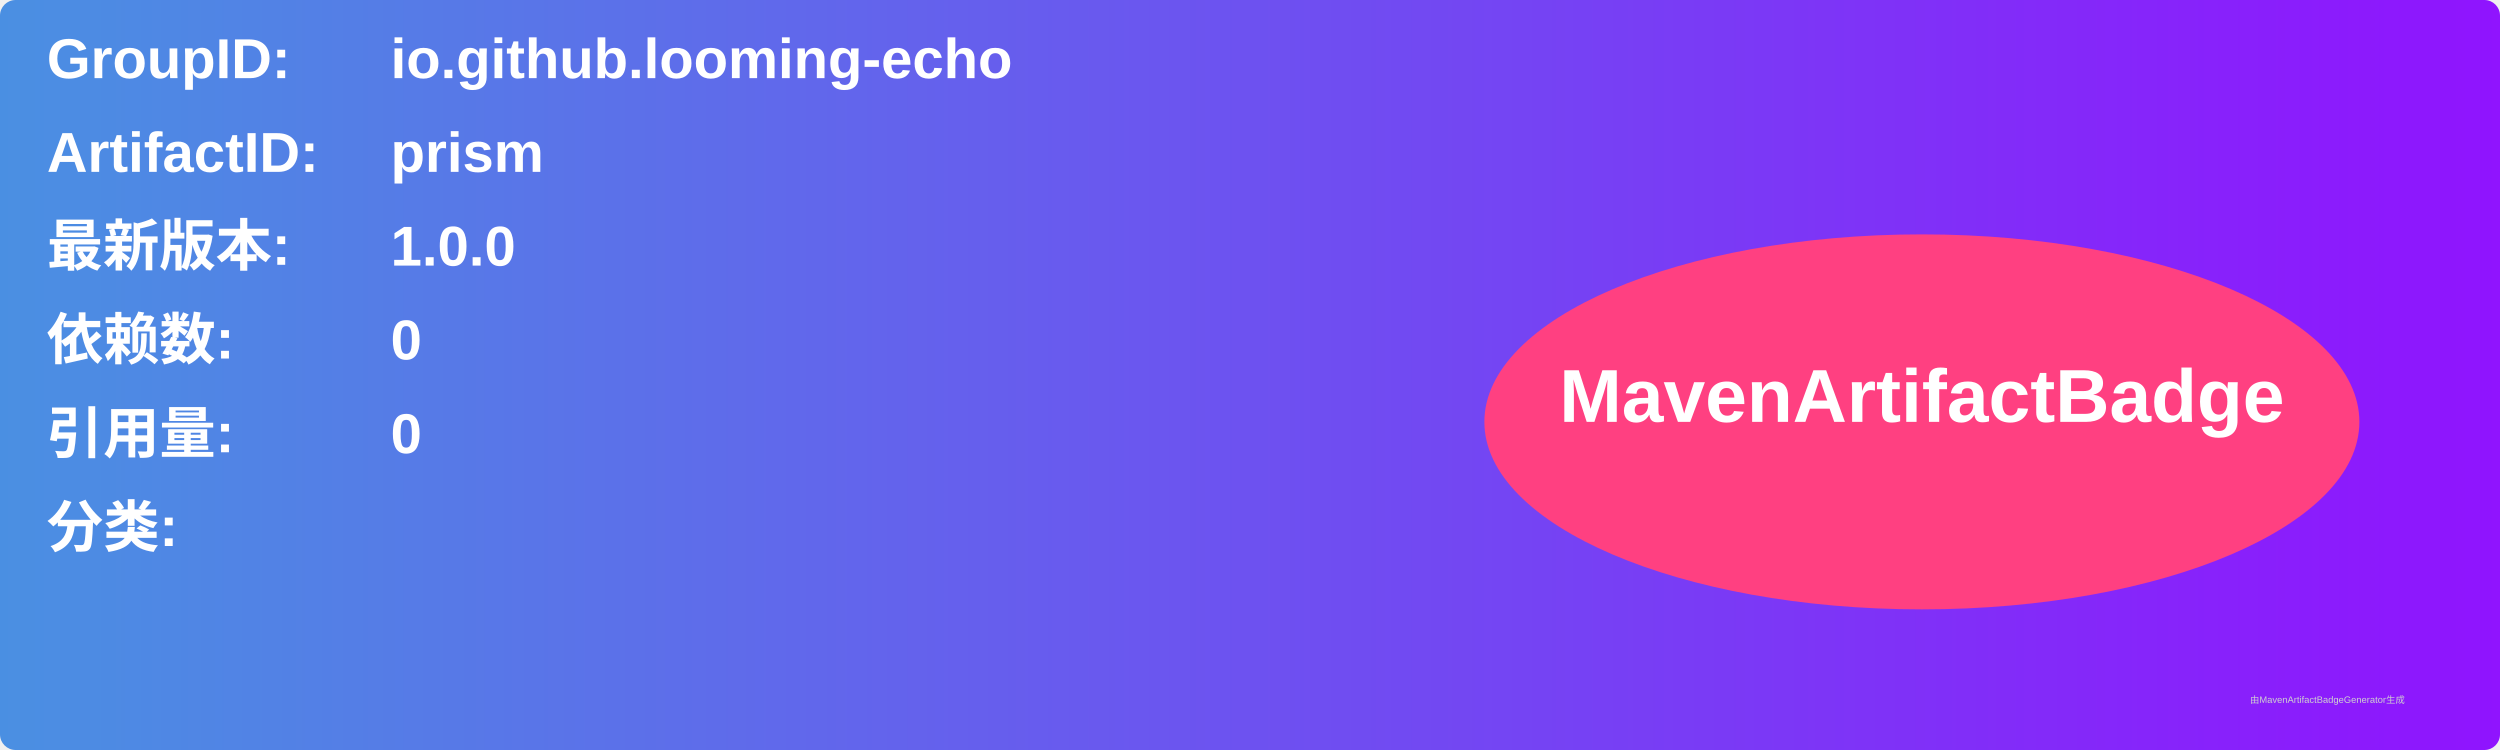
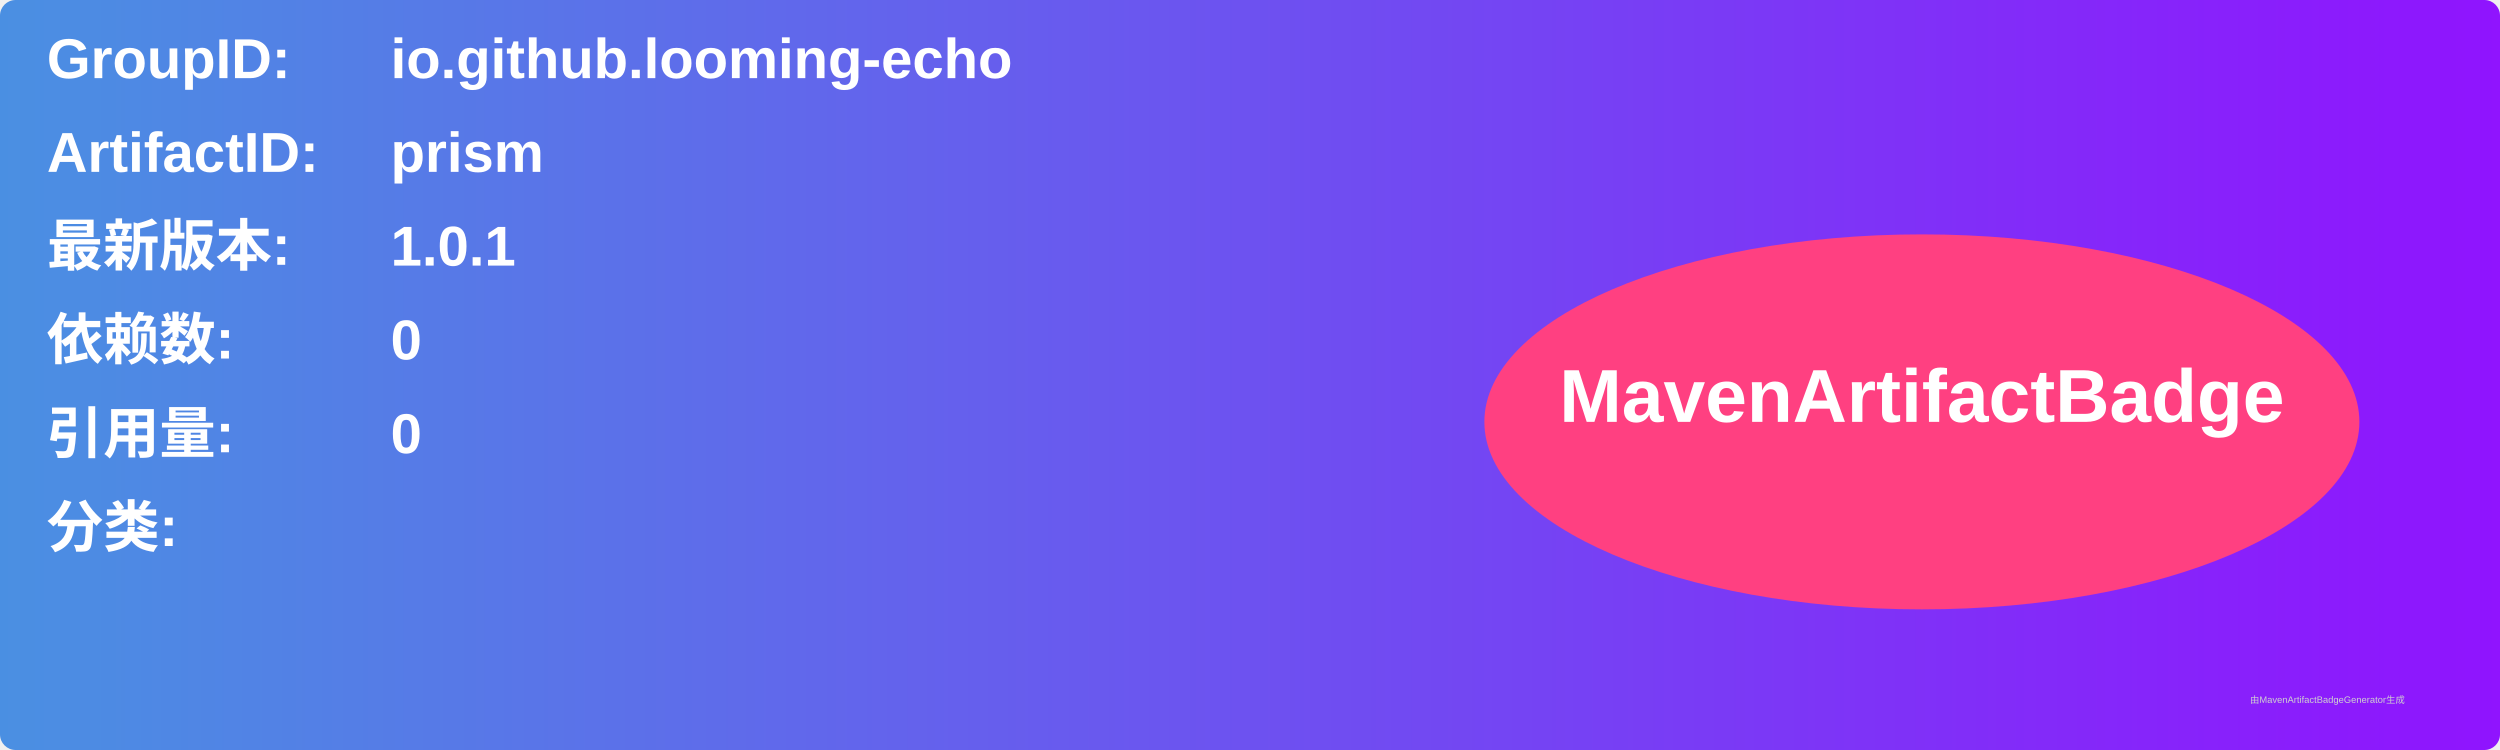
<svg xmlns="http://www.w3.org/2000/svg" width="800" height="240" viewBox="0 0 800 240">
  <linearGradient id="grad" x1="0%" y1="0%" x2="100%" y2="0%">
    <stop offset="0%" stop-color="#4a90e2" />
    <stop offset="100%" stop-color="#9013fe" />
  </linearGradient>
  <rect width="100%" height="100%" rx="5" ry="5" fill="url(#grad)" />
  <g transform="translate(15, 15)">
    <text x="0" y="10" font-family="Arial" font-size="18" fill="white" font-weight="bold" width="260">GroupID:</text>
    <text x="110" y="10" font-family="Arial" font-size="18" fill="white" font-weight="bold" width="460">io.github.looming-echo</text>
    <text x="0" y="40" font-family="Arial" font-size="18" fill="white" font-weight="bold" width="260">ArtifactID:</text>
    <text x="110" y="40" font-family="Arial" font-size="18" fill="white" font-weight="bold" width="460">prism</text>
    <text x="0" y="70" font-family="Arial" font-size="18" fill="white" font-weight="bold">最新版本:</text>
    <text x="110" y="70" font-family="Arial" font-size="18" fill="white" font-weight="bold">
-       <tspan font-weight="bold">1.0.0</tspan>
+       <tspan font-weight="bold">1.0.1</tspan>
    </text>
    <text x="0" y="100" font-family="Arial" font-size="18" fill="white" font-weight="bold">依赖数: </text>
    <text x="110" y="100" font-family="Arial" font-size="18" fill="white">
      <tspan font-weight="bold">0</tspan>
    </text>
    <text x="0" y="130" font-family="Arial" font-size="18" fill="white" font-weight="bold">引用量: </text>
    <text x="110" y="130" font-family="Arial" font-size="18" fill="white">
      <tspan font-weight="bold">0</tspan>
    </text>
    <text x="0" y="160" font-family="Arial" font-size="18" fill="white" font-weight="bold">分类:</text>
    <text x="10" y="190" font-family="Arial" font-size="10" fill="white">
      <tspan font-weight="bold" />
    </text>
    <ellipse cx="600" cy="120" rx="140" ry="60" fill="#ff4081" />
    <text x="600" y="120" text-anchor="middle" font-family="Arial" font-size="24" fill="white" font-weight="bold">MavenArtifactBadge</text>
  </g>
  <text x="720" y="225" font-family="Arial" font-size="3" fill="#d0d0d0">由MavenArtifactBadgeGenerator生成</text>
</svg>
